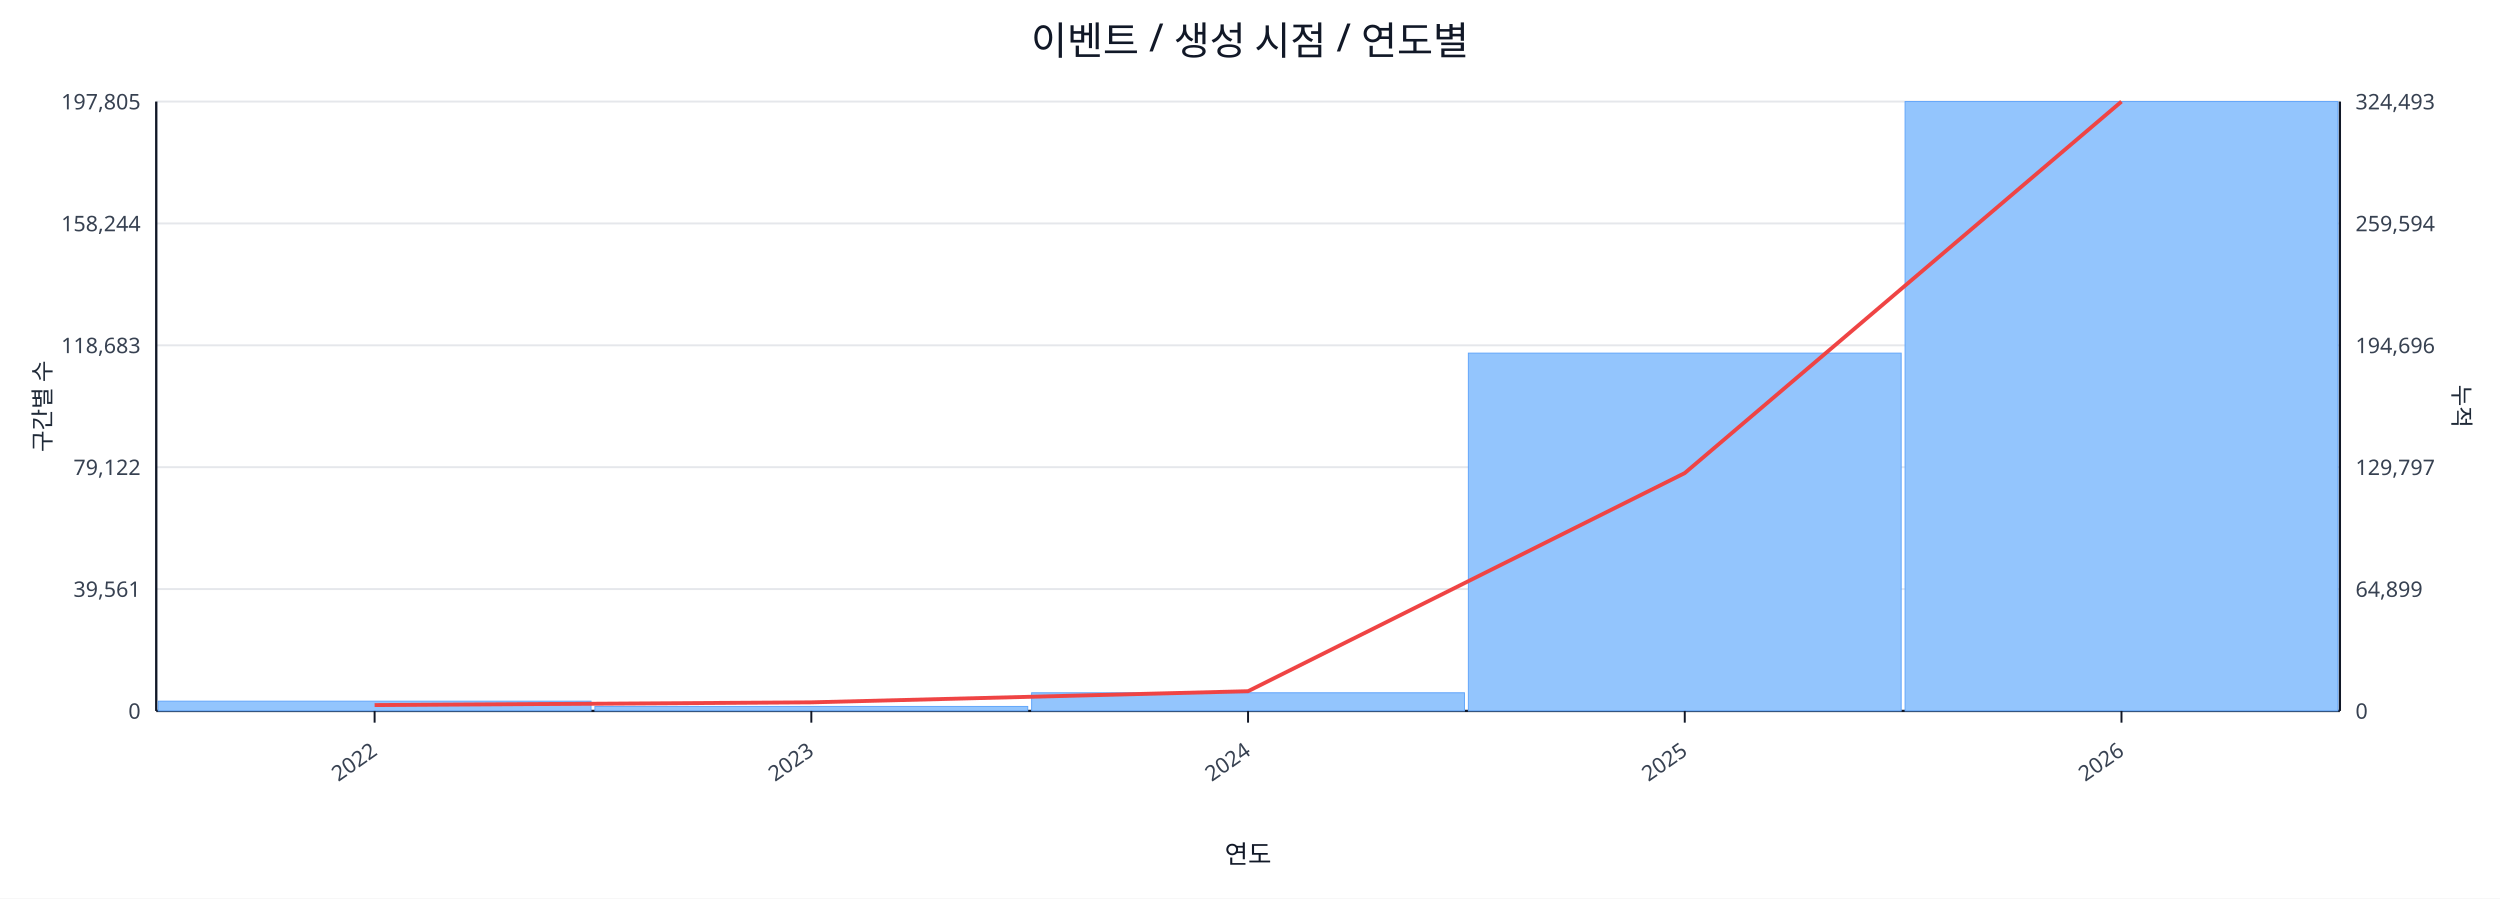
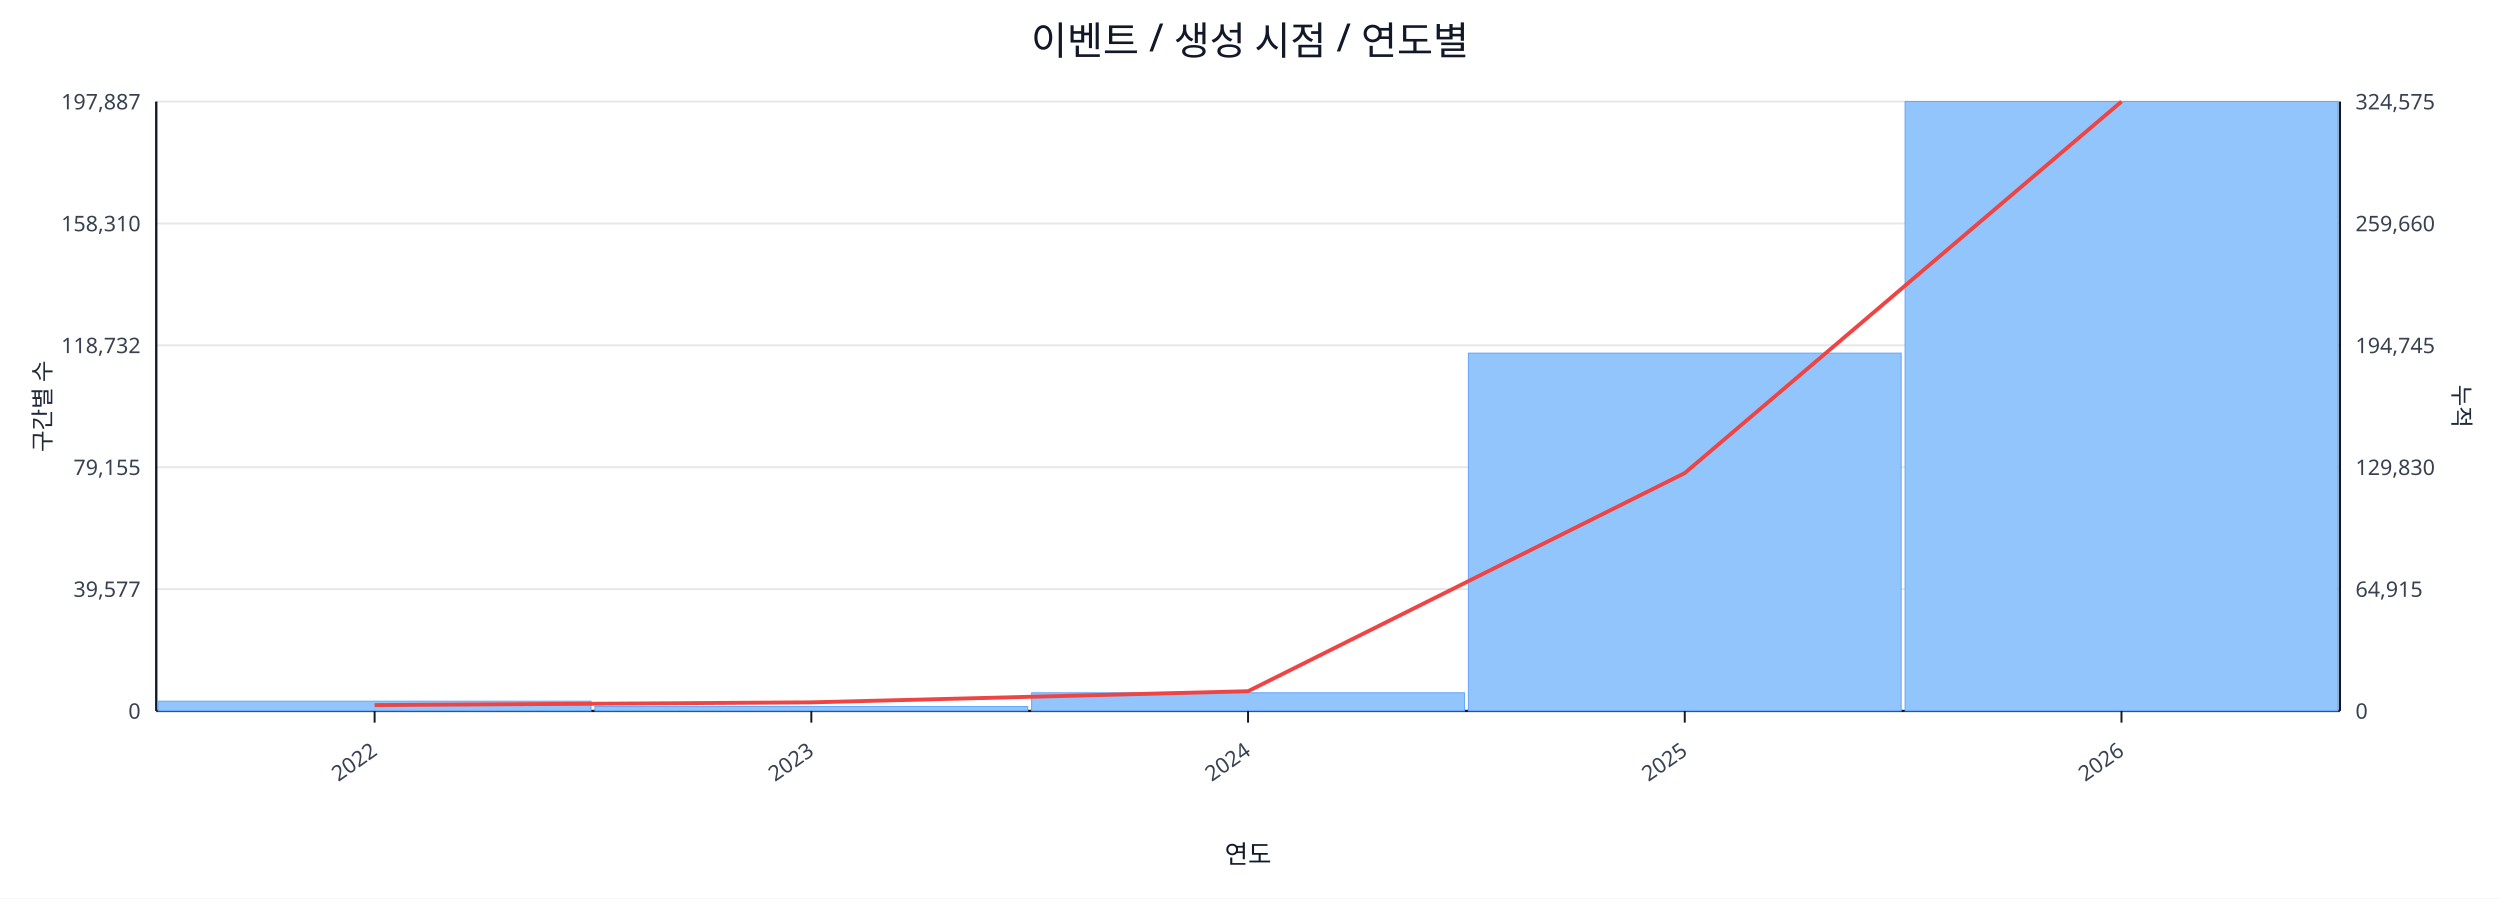
<svg xmlns="http://www.w3.org/2000/svg" width="1280" height="460" viewBox="0 0 1280 460">
  <rect x="0" y="0" width="100%" height="100%" fill="#ffffff" />
  <text x="640.0" y="28" font-size="20" text-anchor="middle" font-family="sans-serif" fill="#111827">이벤트 / 생성 시점 / 연도별</text>
  <line x1="80.0" y1="52.0" x2="1198.0" y2="52.0" stroke="#e5e7eb" stroke-width="1" />
-   <text x="72.0" y="56.0" font-size="11" text-anchor="end" font-family="sans-serif" fill="#374151">197,805</text>
-   <text x="1206.0" y="56.0" font-size="11" text-anchor="start" font-family="sans-serif" fill="#374151">324,493</text>
+   <text x="72.0" y="56.0" font-size="11" text-anchor="end" font-family="sans-serif" fill="#374151">197,887</text>
+   <text x="1206.0" y="56.0" font-size="11" text-anchor="start" font-family="sans-serif" fill="#374151">324,575</text>
  <line x1="80.0" y1="114.4" x2="1198.0" y2="114.4" stroke="#e5e7eb" stroke-width="1" />
-   <text x="72.0" y="118.4" font-size="11" text-anchor="end" font-family="sans-serif" fill="#374151">158,244</text>
-   <text x="1206.0" y="118.4" font-size="11" text-anchor="start" font-family="sans-serif" fill="#374151">259,594</text>
+   <text x="72.0" y="118.4" font-size="11" text-anchor="end" font-family="sans-serif" fill="#374151">158,310</text>
+   <text x="1206.0" y="118.4" font-size="11" text-anchor="start" font-family="sans-serif" fill="#374151">259,660</text>
  <line x1="80.0" y1="176.8" x2="1198.0" y2="176.8" stroke="#e5e7eb" stroke-width="1" />
-   <text x="72.0" y="180.8" font-size="11" text-anchor="end" font-family="sans-serif" fill="#374151">118,683</text>
-   <text x="1206.0" y="180.8" font-size="11" text-anchor="start" font-family="sans-serif" fill="#374151">194,696</text>
+   <text x="72.0" y="180.8" font-size="11" text-anchor="end" font-family="sans-serif" fill="#374151">118,732</text>
+   <text x="1206.0" y="180.8" font-size="11" text-anchor="start" font-family="sans-serif" fill="#374151">194,745</text>
  <line x1="80.0" y1="239.2" x2="1198.0" y2="239.2" stroke="#e5e7eb" stroke-width="1" />
-   <text x="72.0" y="243.2" font-size="11" text-anchor="end" font-family="sans-serif" fill="#374151">79,122</text>
-   <text x="1206.0" y="243.2" font-size="11" text-anchor="start" font-family="sans-serif" fill="#374151">129,797</text>
+   <text x="72.0" y="243.2" font-size="11" text-anchor="end" font-family="sans-serif" fill="#374151">79,155</text>
+   <text x="1206.0" y="243.2" font-size="11" text-anchor="start" font-family="sans-serif" fill="#374151">129,830</text>
  <line x1="80.0" y1="301.6" x2="1198.0" y2="301.6" stroke="#e5e7eb" stroke-width="1" />
-   <text x="72.0" y="305.6" font-size="11" text-anchor="end" font-family="sans-serif" fill="#374151">39,561</text>
-   <text x="1206.0" y="305.6" font-size="11" text-anchor="start" font-family="sans-serif" fill="#374151">64,899</text>
+   <text x="72.0" y="305.6" font-size="11" text-anchor="end" font-family="sans-serif" fill="#374151">39,577</text>
+   <text x="1206.0" y="305.6" font-size="11" text-anchor="start" font-family="sans-serif" fill="#374151">64,915</text>
  <line x1="80.0" y1="364.0" x2="1198.0" y2="364.0" stroke="#e5e7eb" stroke-width="1" />
  <text x="72.0" y="368.0" font-size="11" text-anchor="end" font-family="sans-serif" fill="#374151">0</text>
  <text x="1206.0" y="368.0" font-size="11" text-anchor="start" font-family="sans-serif" fill="#374151">0</text>
  <line x1="80.0" y1="364.0" x2="1198.0" y2="364.0" stroke="#111827" stroke-width="1.2" />
  <line x1="80.0" y1="52.0" x2="80.0" y2="364.0" stroke="#111827" stroke-width="1.2" />
  <line x1="1198.0" y1="52.0" x2="1198.0" y2="364.0" stroke="#111827" stroke-width="1.2" />
  <rect x="81.0" y="359.0" width="221.6" height="5.0" fill="#93c5fd" stroke="#60a5fa" stroke-width="0.5" />
  <rect x="304.6" y="361.7" width="221.6" height="2.3" fill="#93c5fd" stroke="#60a5fa" stroke-width="0.5" />
  <rect x="528.2" y="354.7" width="221.6" height="9.3" fill="#93c5fd" stroke="#60a5fa" stroke-width="0.5" />
  <rect x="751.8" y="180.8" width="221.6" height="183.2" fill="#93c5fd" stroke="#60a5fa" stroke-width="0.5" />
  <rect x="975.4" y="52.0" width="221.6" height="312.0" fill="#93c5fd" stroke="#60a5fa" stroke-width="0.5" />
  <polyline fill="none" stroke="#ef4444" stroke-width="2" points="191.8,361.0 415.4,359.6 639.0,353.9 862.6,242.2 1086.2,52.0" />
  <line x1="191.8" y1="364.0" x2="191.8" y2="370.0" stroke="#111827" stroke-width="1" />
  <text x="193.8" y="386.0" font-size="11" text-anchor="end" transform="rotate(-35 193.8 386.0)" font-family="sans-serif" fill="#374151">2022</text>
  <line x1="415.4" y1="364.0" x2="415.4" y2="370.0" stroke="#111827" stroke-width="1" />
  <text x="417.4" y="386.0" font-size="11" text-anchor="end" transform="rotate(-35 417.4 386.0)" font-family="sans-serif" fill="#374151">2023</text>
  <line x1="639.0" y1="364.0" x2="639.0" y2="370.0" stroke="#111827" stroke-width="1" />
  <text x="641.0" y="386.0" font-size="11" text-anchor="end" transform="rotate(-35 641.0 386.0)" font-family="sans-serif" fill="#374151">2024</text>
  <line x1="862.6" y1="364.0" x2="862.6" y2="370.0" stroke="#111827" stroke-width="1" />
  <text x="864.6" y="386.0" font-size="11" text-anchor="end" transform="rotate(-35 864.6 386.0)" font-family="sans-serif" fill="#374151">2025</text>
  <line x1="1086.2" y1="364.0" x2="1086.2" y2="370.0" stroke="#111827" stroke-width="1" />
  <text x="1088.2" y="386.0" font-size="11" text-anchor="end" transform="rotate(-35 1088.2 386.0)" font-family="sans-serif" fill="#374151">2026</text>
  <text x="26" y="208.0" font-size="12" transform="rotate(-90 26 208.0)" text-anchor="middle" font-family="sans-serif" fill="#1f2937">구간별 수</text>
  <text x="1256.0" y="208.0" font-size="12" transform="rotate(90 1256.0 208.0)" text-anchor="middle" font-family="sans-serif" fill="#1f2937">누적</text>
  <text x="639.0" y="442.0" font-size="13" text-anchor="middle" font-family="sans-serif" fill="#111827">연도</text>
</svg>
